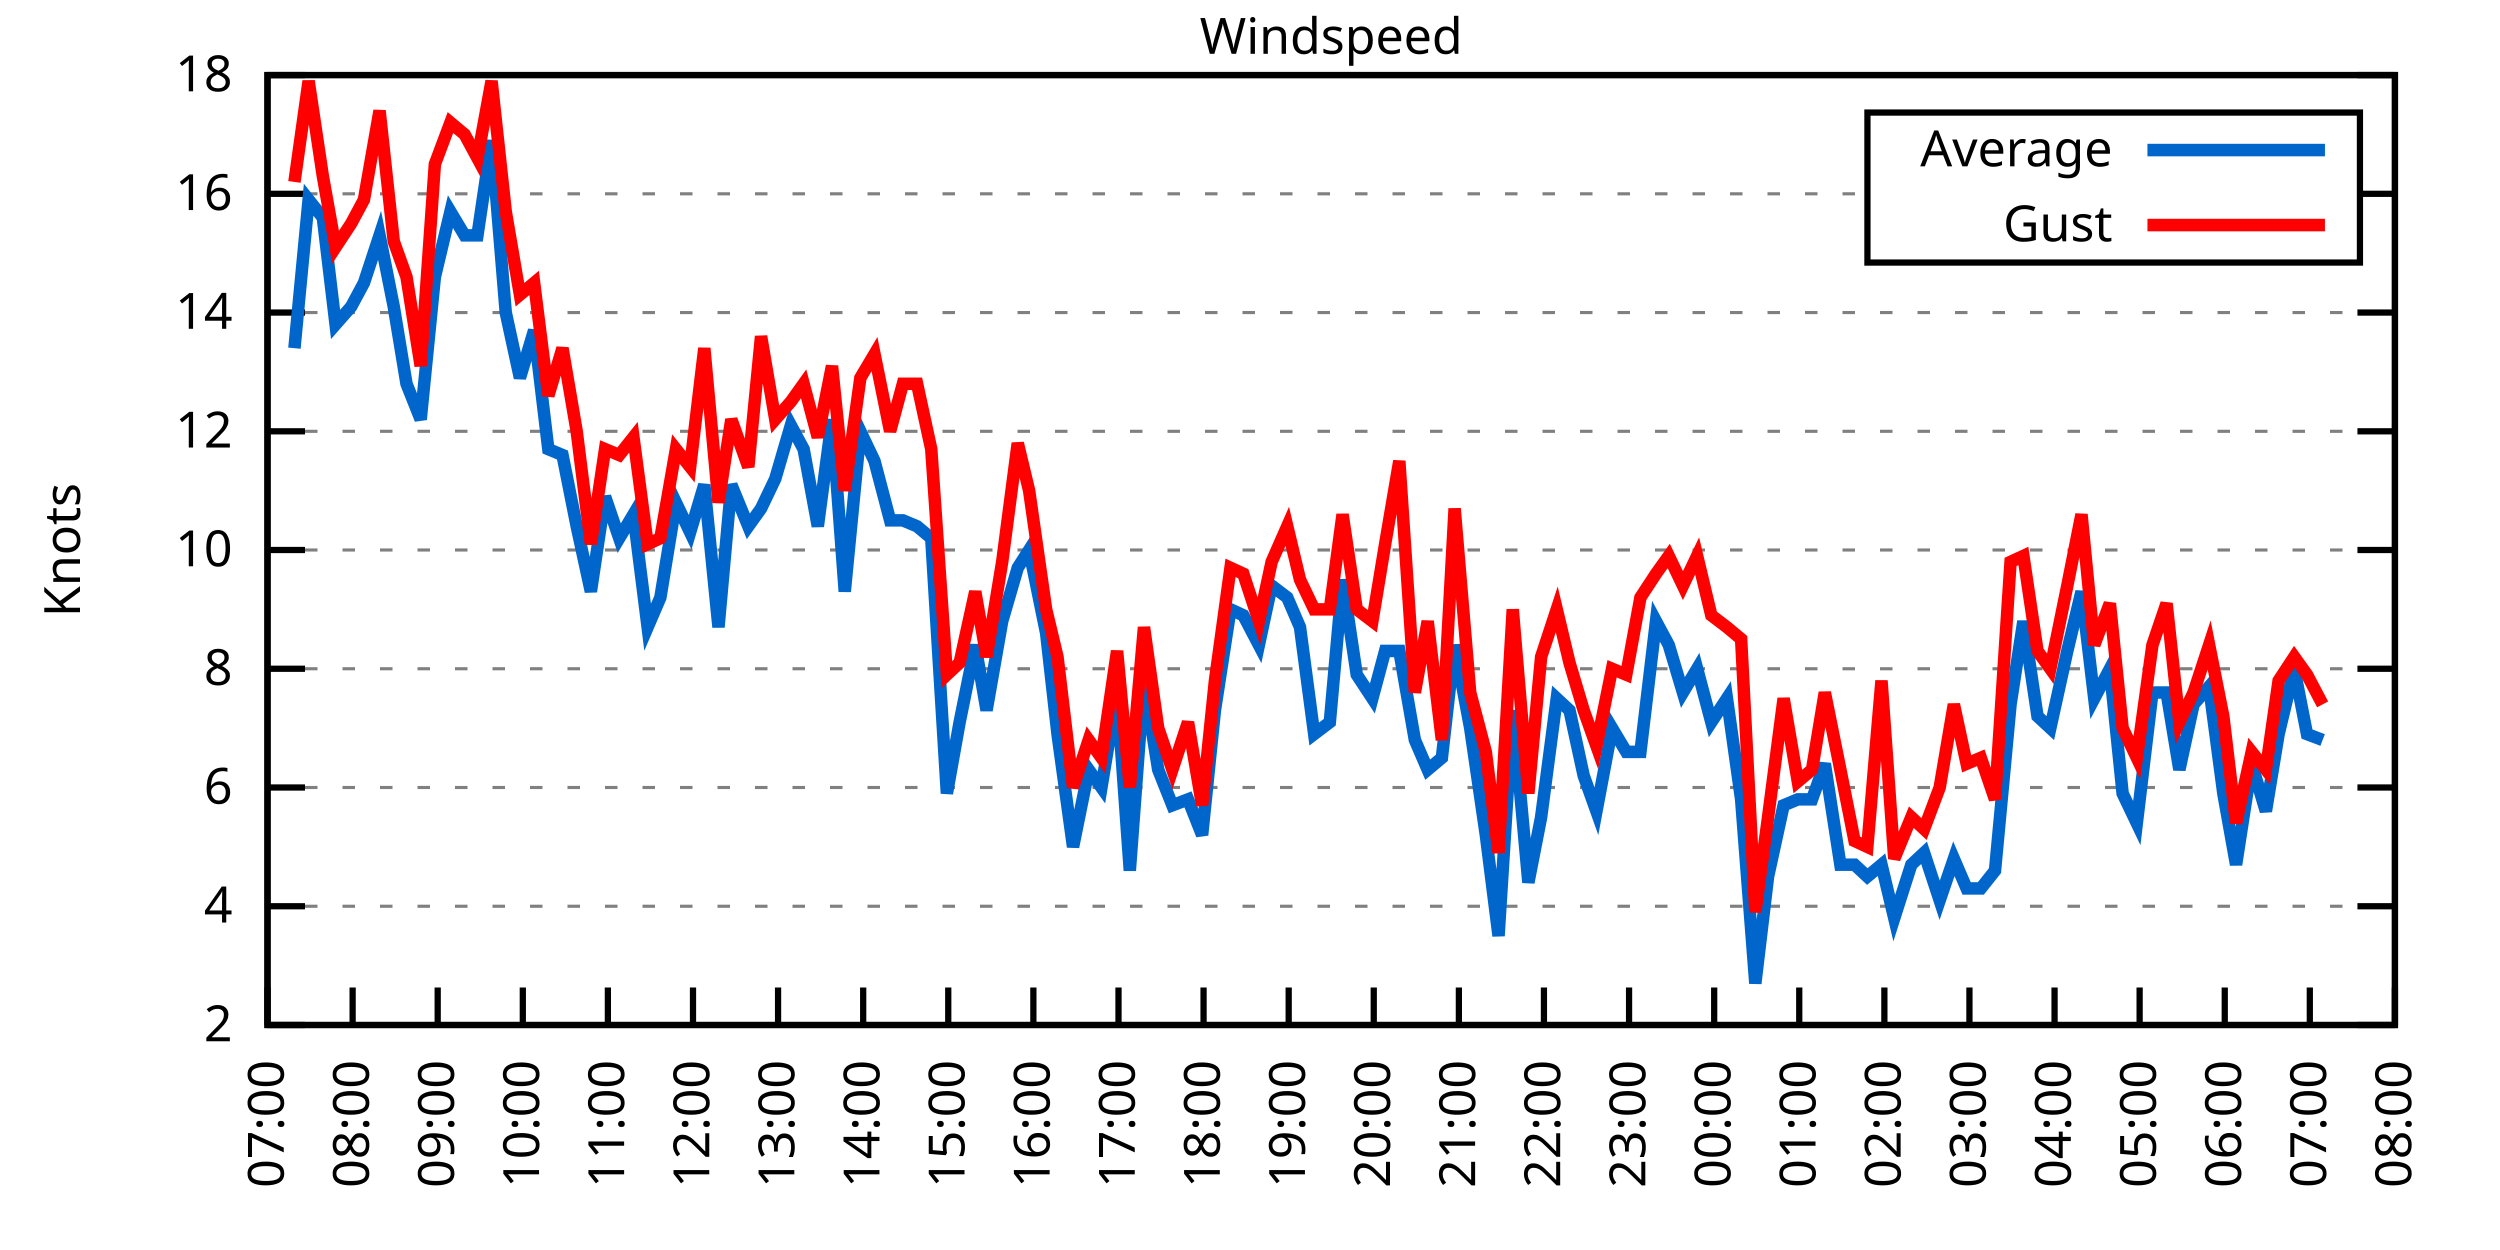
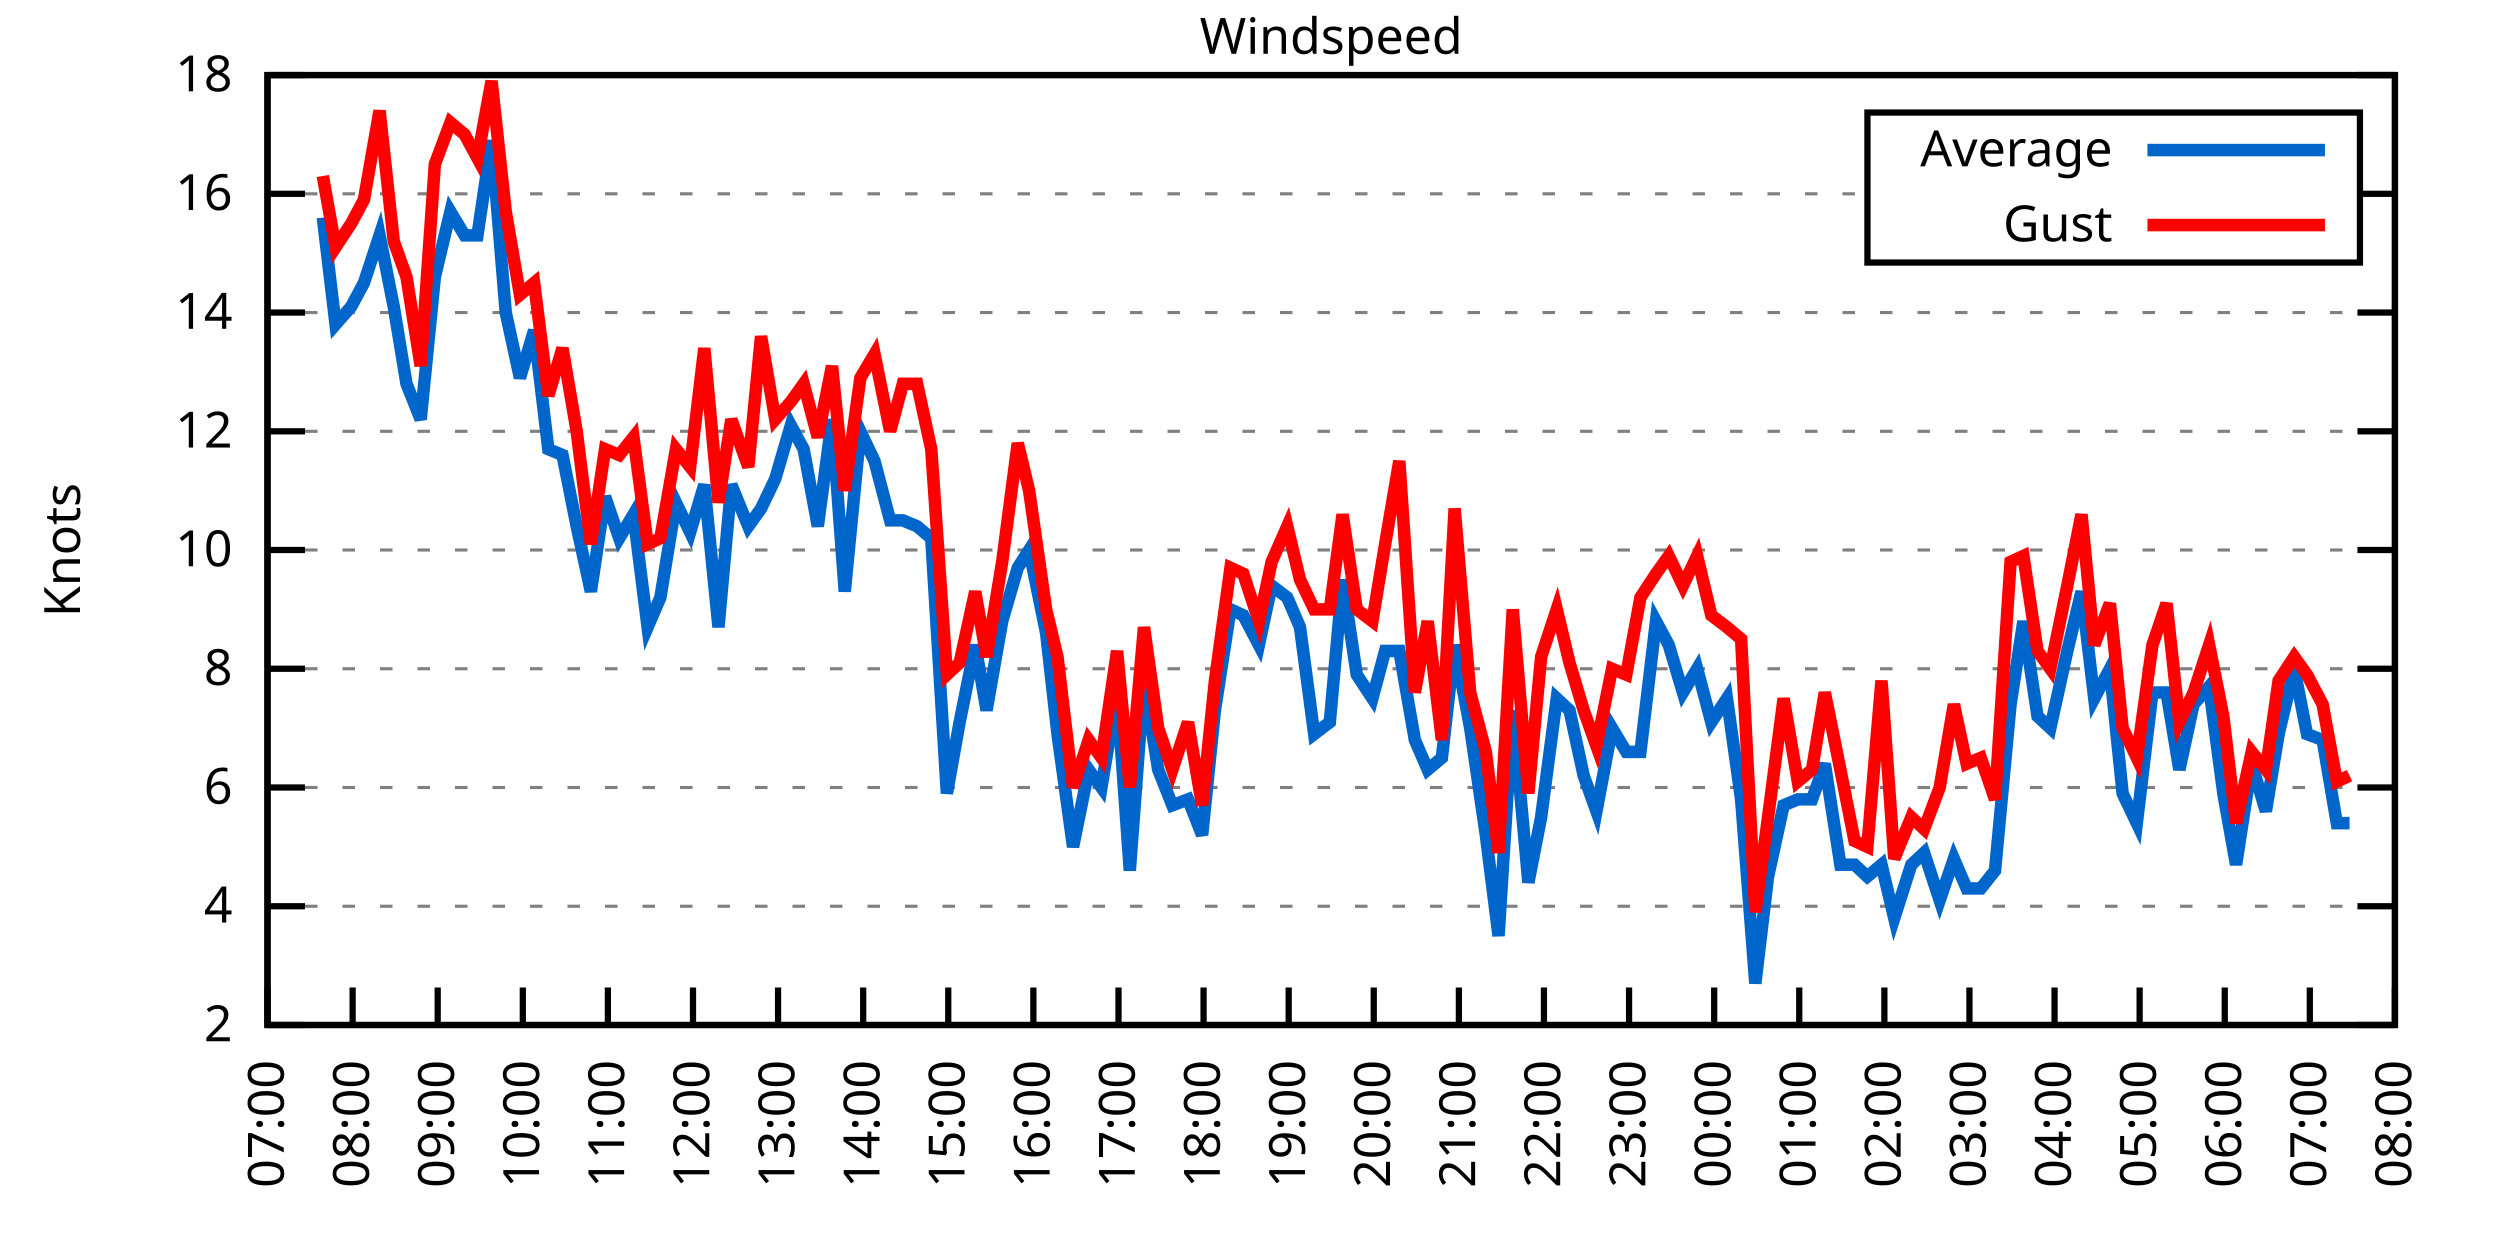
<svg xmlns="http://www.w3.org/2000/svg" xmlns:xlink="http://www.w3.org/1999/xlink" width="400" height="200" viewBox="0 0 400 200">
  <g id="gnuplot_canvas">
    <rect x="0" y="0" width="400" height="200" fill="none" />
    <defs>
      <circle id="gpDot" r="0.5" stroke-width="0.5" stroke="currentColor" />
      <path id="gpPt0" stroke-width="0.333" stroke="currentColor" d="M-1,0 h2 M0,-1 v2" />
      <path id="gpPt1" stroke-width="0.333" stroke="currentColor" d="M-1,-1 L1,1 M1,-1 L-1,1" />
      <path id="gpPt2" stroke-width="0.333" stroke="currentColor" d="M-1,0 L1,0 M0,-1 L0,1 M-1,-1 L1,1 M-1,1 L1,-1" />
      <rect id="gpPt3" stroke-width="0.333" stroke="currentColor" x="-1" y="-1" width="2" height="2" />
      <rect id="gpPt4" stroke-width="0.333" stroke="currentColor" fill="currentColor" x="-1" y="-1" width="2" height="2" />
      <circle id="gpPt5" stroke-width="0.333" stroke="currentColor" cx="0" cy="0" r="1" />
      <use xlink:href="#gpPt5" id="gpPt6" fill="currentColor" stroke="none" />
      <path id="gpPt7" stroke-width="0.333" stroke="currentColor" d="M0,-1.33 L-1.33,0.67 L1.33,0.67 z" />
      <use xlink:href="#gpPt7" id="gpPt8" fill="currentColor" stroke="none" />
      <use xlink:href="#gpPt7" id="gpPt9" stroke="currentColor" transform="rotate(180)" />
      <use xlink:href="#gpPt9" id="gpPt10" fill="currentColor" stroke="none" />
      <use xlink:href="#gpPt3" id="gpPt11" stroke="currentColor" transform="rotate(45)" />
      <use xlink:href="#gpPt11" id="gpPt12" fill="currentColor" stroke="none" />
      <path id="gpPt13" stroke-width="0.333" stroke="currentColor" d="M0,1.330 L1.265,0.411 L0.782,-1.067 L-0.782,-1.076 L-1.265,0.411 z" />
      <use xlink:href="#gpPt13" id="gpPt14" fill="currentColor" stroke="none" />
      <filter id="textbox" filterUnits="objectBoundingBox" x="0" y="0" height="1" width="1">
        <feFlood flood-color="white" flood-opacity="1" result="bgnd" />
        <feComposite in="SourceGraphic" in2="bgnd" operator="atop" />
      </filter>
      <filter id="greybox" filterUnits="objectBoundingBox" x="0" y="0" height="1" width="1">
        <feFlood flood-color="lightgrey" flood-opacity="1" result="grey" />
        <feComposite in="SourceGraphic" in2="grey" operator="atop" />
      </filter>
    </defs>
    <g fill="none" color="white" stroke="currentColor" stroke-width="1.00" stroke-linecap="butt" stroke-linejoin="miter">
</g>
    <g fill="none" color="black" stroke="currentColor" stroke-width="1.00" stroke-linecap="butt" stroke-linejoin="miter">
      <g stroke="none" shape-rendering="crispEdges">
        <polygon fill="rgb(255, 255, 255)" points="42.80,164.00 383.18,164.00 383.18,12.02 42.80,12.02 " />
      </g>
    </g>
    <g fill="none" color="black" stroke="currentColor" stroke-width="1.00" stroke-linecap="butt" stroke-linejoin="miter">
</g>
    <g fill="none" color="black" stroke="black" stroke-width="0.50" stroke-linecap="butt" stroke-linejoin="miter">
</g>
    <g fill="none" color="gray" stroke="currentColor" stroke-width="0.50" stroke-linecap="butt" stroke-linejoin="miter">
      <path stroke="gray" stroke-dasharray="2,4" class="gridline" d="M42.80,164.00 L383.19,164.00  " />
    </g>
    <g fill="none" color="gray" stroke="gray" stroke-width="1.00" stroke-linecap="butt" stroke-linejoin="miter">
</g>
    <g fill="none" color="black" stroke="currentColor" stroke-width="1.00" stroke-linecap="butt" stroke-linejoin="miter">
      <path stroke="black" d="M42.80,164.00 L48.80,164.00 M383.19,164.00 L377.19,164.00  " />
      <g transform="translate(37.20,166.60)" stroke="none" fill="black" font-family="Sans" font-size="8.00" text-anchor="end">
        <text>
          <tspan font-family="Sans"> 2</tspan>
        </text>
      </g>
    </g>
    <g fill="none" color="black" stroke="currentColor" stroke-width="1.00" stroke-linecap="butt" stroke-linejoin="miter">
</g>
    <g fill="none" color="black" stroke="black" stroke-width="0.50" stroke-linecap="butt" stroke-linejoin="miter">
</g>
    <g fill="none" color="gray" stroke="currentColor" stroke-width="0.50" stroke-linecap="butt" stroke-linejoin="miter">
      <path stroke="gray" stroke-dasharray="2,4" class="gridline" d="M42.80,145.00 L383.19,145.00  " />
    </g>
    <g fill="none" color="gray" stroke="gray" stroke-width="1.00" stroke-linecap="butt" stroke-linejoin="miter">
</g>
    <g fill="none" color="black" stroke="currentColor" stroke-width="1.00" stroke-linecap="butt" stroke-linejoin="miter">
      <path stroke="black" d="M42.80,145.00 L48.80,145.00 M383.19,145.00 L377.19,145.00  " />
      <g transform="translate(37.20,147.60)" stroke="none" fill="black" font-family="Sans" font-size="8.00" text-anchor="end">
        <text>
          <tspan font-family="Sans"> 4</tspan>
        </text>
      </g>
    </g>
    <g fill="none" color="black" stroke="currentColor" stroke-width="1.00" stroke-linecap="butt" stroke-linejoin="miter">
</g>
    <g fill="none" color="black" stroke="black" stroke-width="0.50" stroke-linecap="butt" stroke-linejoin="miter">
</g>
    <g fill="none" color="gray" stroke="currentColor" stroke-width="0.50" stroke-linecap="butt" stroke-linejoin="miter">
      <path stroke="gray" stroke-dasharray="2,4" class="gridline" d="M42.80,126.00 L383.19,126.00  " />
    </g>
    <g fill="none" color="gray" stroke="gray" stroke-width="1.00" stroke-linecap="butt" stroke-linejoin="miter">
</g>
    <g fill="none" color="black" stroke="currentColor" stroke-width="1.00" stroke-linecap="butt" stroke-linejoin="miter">
      <path stroke="black" d="M42.80,126.00 L48.80,126.00 M383.19,126.00 L377.19,126.00  " />
      <g transform="translate(37.20,128.60)" stroke="none" fill="black" font-family="Sans" font-size="8.00" text-anchor="end">
        <text>
          <tspan font-family="Sans"> 6</tspan>
        </text>
      </g>
    </g>
    <g fill="none" color="black" stroke="currentColor" stroke-width="1.00" stroke-linecap="butt" stroke-linejoin="miter">
</g>
    <g fill="none" color="black" stroke="black" stroke-width="0.50" stroke-linecap="butt" stroke-linejoin="miter">
</g>
    <g fill="none" color="gray" stroke="currentColor" stroke-width="0.50" stroke-linecap="butt" stroke-linejoin="miter">
      <path stroke="gray" stroke-dasharray="2,4" class="gridline" d="M42.80,107.00 L383.19,107.00  " />
    </g>
    <g fill="none" color="gray" stroke="gray" stroke-width="1.00" stroke-linecap="butt" stroke-linejoin="miter">
</g>
    <g fill="none" color="black" stroke="currentColor" stroke-width="1.00" stroke-linecap="butt" stroke-linejoin="miter">
      <path stroke="black" d="M42.80,107.00 L48.80,107.00 M383.19,107.00 L377.19,107.00  " />
      <g transform="translate(37.20,109.60)" stroke="none" fill="black" font-family="Sans" font-size="8.00" text-anchor="end">
        <text>
          <tspan font-family="Sans"> 8</tspan>
        </text>
      </g>
    </g>
    <g fill="none" color="black" stroke="currentColor" stroke-width="1.00" stroke-linecap="butt" stroke-linejoin="miter">
</g>
    <g fill="none" color="black" stroke="black" stroke-width="0.50" stroke-linecap="butt" stroke-linejoin="miter">
</g>
    <g fill="none" color="gray" stroke="currentColor" stroke-width="0.50" stroke-linecap="butt" stroke-linejoin="miter">
      <path stroke="gray" stroke-dasharray="2,4" class="gridline" d="M42.80,88.00 L383.19,88.00  " />
    </g>
    <g fill="none" color="gray" stroke="gray" stroke-width="1.00" stroke-linecap="butt" stroke-linejoin="miter">
</g>
    <g fill="none" color="black" stroke="currentColor" stroke-width="1.00" stroke-linecap="butt" stroke-linejoin="miter">
      <path stroke="black" d="M42.80,88.00 L48.80,88.00 M383.19,88.00 L377.19,88.00  " />
      <g transform="translate(37.20,90.60)" stroke="none" fill="black" font-family="Sans" font-size="8.00" text-anchor="end">
        <text>
          <tspan font-family="Sans"> 10</tspan>
        </text>
      </g>
    </g>
    <g fill="none" color="black" stroke="currentColor" stroke-width="1.00" stroke-linecap="butt" stroke-linejoin="miter">
</g>
    <g fill="none" color="black" stroke="black" stroke-width="0.50" stroke-linecap="butt" stroke-linejoin="miter">
</g>
    <g fill="none" color="gray" stroke="currentColor" stroke-width="0.50" stroke-linecap="butt" stroke-linejoin="miter">
      <path stroke="gray" stroke-dasharray="2,4" class="gridline" d="M42.80,69.01 L383.19,69.01  " />
    </g>
    <g fill="none" color="gray" stroke="gray" stroke-width="1.00" stroke-linecap="butt" stroke-linejoin="miter">
</g>
    <g fill="none" color="black" stroke="currentColor" stroke-width="1.00" stroke-linecap="butt" stroke-linejoin="miter">
      <path stroke="black" d="M42.80,69.01 L48.80,69.01 M383.19,69.01 L377.19,69.01  " />
      <g transform="translate(37.20,71.61)" stroke="none" fill="black" font-family="Sans" font-size="8.00" text-anchor="end">
        <text>
          <tspan font-family="Sans"> 12</tspan>
        </text>
      </g>
    </g>
    <g fill="none" color="black" stroke="currentColor" stroke-width="1.00" stroke-linecap="butt" stroke-linejoin="miter">
</g>
    <g fill="none" color="black" stroke="black" stroke-width="0.50" stroke-linecap="butt" stroke-linejoin="miter">
</g>
    <g fill="none" color="gray" stroke="currentColor" stroke-width="0.50" stroke-linecap="butt" stroke-linejoin="miter">
      <path stroke="gray" stroke-dasharray="2,4" class="gridline" d="M42.80,50.01 L383.19,50.01  " />
    </g>
    <g fill="none" color="gray" stroke="gray" stroke-width="1.00" stroke-linecap="butt" stroke-linejoin="miter">
</g>
    <g fill="none" color="black" stroke="currentColor" stroke-width="1.00" stroke-linecap="butt" stroke-linejoin="miter">
      <path stroke="black" d="M42.80,50.01 L48.80,50.01 M383.19,50.01 L377.19,50.01  " />
      <g transform="translate(37.20,52.61)" stroke="none" fill="black" font-family="Sans" font-size="8.00" text-anchor="end">
        <text>
          <tspan font-family="Sans"> 14</tspan>
        </text>
      </g>
    </g>
    <g fill="none" color="black" stroke="currentColor" stroke-width="1.00" stroke-linecap="butt" stroke-linejoin="miter">
</g>
    <g fill="none" color="black" stroke="black" stroke-width="0.50" stroke-linecap="butt" stroke-linejoin="miter">
</g>
    <g fill="none" color="gray" stroke="currentColor" stroke-width="0.50" stroke-linecap="butt" stroke-linejoin="miter">
      <path stroke="gray" stroke-dasharray="2,4" class="gridline" d="M42.80,31.01 L298.79,31.01 M377.59,31.01 L383.19,31.01  " />
    </g>
    <g fill="none" color="gray" stroke="gray" stroke-width="1.00" stroke-linecap="butt" stroke-linejoin="miter">
</g>
    <g fill="none" color="black" stroke="currentColor" stroke-width="1.00" stroke-linecap="butt" stroke-linejoin="miter">
      <path stroke="black" d="M42.80,31.01 L48.80,31.01 M383.19,31.01 L377.19,31.01  " />
      <g transform="translate(37.20,33.61)" stroke="none" fill="black" font-family="Sans" font-size="8.00" text-anchor="end">
        <text>
          <tspan font-family="Sans"> 16</tspan>
        </text>
      </g>
    </g>
    <g fill="none" color="black" stroke="currentColor" stroke-width="1.00" stroke-linecap="butt" stroke-linejoin="miter">
</g>
    <g fill="none" color="black" stroke="black" stroke-width="0.50" stroke-linecap="butt" stroke-linejoin="miter">
</g>
    <g fill="none" color="gray" stroke="currentColor" stroke-width="0.50" stroke-linecap="butt" stroke-linejoin="miter">
      <path stroke="gray" stroke-dasharray="2,4" class="gridline" d="M42.80,12.01 L383.19,12.01  " />
    </g>
    <g fill="none" color="gray" stroke="gray" stroke-width="1.00" stroke-linecap="butt" stroke-linejoin="miter">
</g>
    <g fill="none" color="black" stroke="currentColor" stroke-width="1.00" stroke-linecap="butt" stroke-linejoin="miter">
      <path stroke="black" d="M42.80,12.01 L48.80,12.01 M383.19,12.01 L377.19,12.01  " />
      <g transform="translate(37.20,14.61)" stroke="none" fill="black" font-family="Sans" font-size="8.00" text-anchor="end">
        <text>
          <tspan font-family="Sans"> 18</tspan>
        </text>
      </g>
    </g>
    <g fill="none" color="black" stroke="currentColor" stroke-width="1.00" stroke-linecap="butt" stroke-linejoin="miter">
      <path stroke="black" d="M42.80,164.00 L42.80,158.00  " />
      <g transform="translate(45.40,169.60) rotate(270.00)" stroke="none" fill="black" font-family="Sans" font-size="8.00" text-anchor="end">
        <text>
          <tspan font-family="Sans">07:00</tspan>
        </text>
      </g>
    </g>
    <g fill="none" color="black" stroke="currentColor" stroke-width="1.00" stroke-linecap="butt" stroke-linejoin="miter">
      <path stroke="black" d="M56.42,164.00 L56.42,158.00  " />
      <g transform="translate(59.02,169.60) rotate(270.00)" stroke="none" fill="black" font-family="Sans" font-size="8.00" text-anchor="end">
        <text>
          <tspan font-family="Sans">08:00</tspan>
        </text>
      </g>
    </g>
    <g fill="none" color="black" stroke="currentColor" stroke-width="1.00" stroke-linecap="butt" stroke-linejoin="miter">
      <path stroke="black" d="M70.03,164.00 L70.03,158.00  " />
      <g transform="translate(72.63,169.60) rotate(270.00)" stroke="none" fill="black" font-family="Sans" font-size="8.00" text-anchor="end">
        <text>
          <tspan font-family="Sans">09:00</tspan>
        </text>
      </g>
    </g>
    <g fill="none" color="black" stroke="currentColor" stroke-width="1.00" stroke-linecap="butt" stroke-linejoin="miter">
      <path stroke="black" d="M83.65,164.00 L83.65,158.00  " />
      <g transform="translate(86.25,169.60) rotate(270.00)" stroke="none" fill="black" font-family="Sans" font-size="8.00" text-anchor="end">
        <text>
          <tspan font-family="Sans">10:00</tspan>
        </text>
      </g>
    </g>
    <g fill="none" color="black" stroke="currentColor" stroke-width="1.00" stroke-linecap="butt" stroke-linejoin="miter">
      <path stroke="black" d="M97.26,164.00 L97.26,158.00  " />
      <g transform="translate(99.86,169.60) rotate(270.00)" stroke="none" fill="black" font-family="Sans" font-size="8.00" text-anchor="end">
        <text>
          <tspan font-family="Sans">11:00</tspan>
        </text>
      </g>
    </g>
    <g fill="none" color="black" stroke="currentColor" stroke-width="1.00" stroke-linecap="butt" stroke-linejoin="miter">
      <path stroke="black" d="M110.88,164.00 L110.88,158.00  " />
      <g transform="translate(113.48,169.60) rotate(270.00)" stroke="none" fill="black" font-family="Sans" font-size="8.00" text-anchor="end">
        <text>
          <tspan font-family="Sans">12:00</tspan>
        </text>
      </g>
    </g>
    <g fill="none" color="black" stroke="currentColor" stroke-width="1.00" stroke-linecap="butt" stroke-linejoin="miter">
      <path stroke="black" d="M124.49,164.00 L124.49,158.00  " />
      <g transform="translate(127.09,169.60) rotate(270.00)" stroke="none" fill="black" font-family="Sans" font-size="8.00" text-anchor="end">
        <text>
          <tspan font-family="Sans">13:00</tspan>
        </text>
      </g>
    </g>
    <g fill="none" color="black" stroke="currentColor" stroke-width="1.00" stroke-linecap="butt" stroke-linejoin="miter">
      <path stroke="black" d="M138.11,164.00 L138.11,158.00  " />
      <g transform="translate(140.71,169.60) rotate(270.00)" stroke="none" fill="black" font-family="Sans" font-size="8.00" text-anchor="end">
        <text>
          <tspan font-family="Sans">14:00</tspan>
        </text>
      </g>
    </g>
    <g fill="none" color="black" stroke="currentColor" stroke-width="1.00" stroke-linecap="butt" stroke-linejoin="miter">
      <path stroke="black" d="M151.72,164.00 L151.72,158.00  " />
      <g transform="translate(154.32,169.60) rotate(270.00)" stroke="none" fill="black" font-family="Sans" font-size="8.00" text-anchor="end">
        <text>
          <tspan font-family="Sans">15:00</tspan>
        </text>
      </g>
    </g>
    <g fill="none" color="black" stroke="currentColor" stroke-width="1.00" stroke-linecap="butt" stroke-linejoin="miter">
      <path stroke="black" d="M165.34,164.00 L165.34,158.00  " />
      <g transform="translate(167.94,169.60) rotate(270.00)" stroke="none" fill="black" font-family="Sans" font-size="8.00" text-anchor="end">
        <text>
          <tspan font-family="Sans">16:00</tspan>
        </text>
      </g>
    </g>
    <g fill="none" color="black" stroke="currentColor" stroke-width="1.00" stroke-linecap="butt" stroke-linejoin="miter">
      <path stroke="black" d="M178.96,164.00 L178.96,158.00  " />
      <g transform="translate(181.56,169.60) rotate(270.00)" stroke="none" fill="black" font-family="Sans" font-size="8.00" text-anchor="end">
        <text>
          <tspan font-family="Sans">17:00</tspan>
        </text>
      </g>
    </g>
    <g fill="none" color="black" stroke="currentColor" stroke-width="1.00" stroke-linecap="butt" stroke-linejoin="miter">
      <path stroke="black" d="M192.57,164.00 L192.57,158.00  " />
      <g transform="translate(195.17,169.60) rotate(270.00)" stroke="none" fill="black" font-family="Sans" font-size="8.00" text-anchor="end">
        <text>
          <tspan font-family="Sans">18:00</tspan>
        </text>
      </g>
    </g>
    <g fill="none" color="black" stroke="currentColor" stroke-width="1.00" stroke-linecap="butt" stroke-linejoin="miter">
      <path stroke="black" d="M206.19,164.00 L206.19,158.00  " />
      <g transform="translate(208.79,169.60) rotate(270.00)" stroke="none" fill="black" font-family="Sans" font-size="8.00" text-anchor="end">
        <text>
          <tspan font-family="Sans">19:00</tspan>
        </text>
      </g>
    </g>
    <g fill="none" color="black" stroke="currentColor" stroke-width="1.00" stroke-linecap="butt" stroke-linejoin="miter">
      <path stroke="black" d="M219.80,164.00 L219.80,158.00  " />
      <g transform="translate(222.40,169.60) rotate(270.00)" stroke="none" fill="black" font-family="Sans" font-size="8.00" text-anchor="end">
        <text>
          <tspan font-family="Sans">20:00</tspan>
        </text>
      </g>
    </g>
    <g fill="none" color="black" stroke="currentColor" stroke-width="1.00" stroke-linecap="butt" stroke-linejoin="miter">
      <path stroke="black" d="M233.42,164.00 L233.42,158.00  " />
      <g transform="translate(236.02,169.60) rotate(270.00)" stroke="none" fill="black" font-family="Sans" font-size="8.00" text-anchor="end">
        <text>
          <tspan font-family="Sans">21:00</tspan>
        </text>
      </g>
    </g>
    <g fill="none" color="black" stroke="currentColor" stroke-width="1.00" stroke-linecap="butt" stroke-linejoin="miter">
      <path stroke="black" d="M247.03,164.00 L247.03,158.00  " />
      <g transform="translate(249.63,169.60) rotate(270.00)" stroke="none" fill="black" font-family="Sans" font-size="8.00" text-anchor="end">
        <text>
          <tspan font-family="Sans">22:00</tspan>
        </text>
      </g>
    </g>
    <g fill="none" color="black" stroke="currentColor" stroke-width="1.00" stroke-linecap="butt" stroke-linejoin="miter">
      <path stroke="black" d="M260.65,164.00 L260.65,158.00  " />
      <g transform="translate(263.25,169.60) rotate(270.00)" stroke="none" fill="black" font-family="Sans" font-size="8.00" text-anchor="end">
        <text>
          <tspan font-family="Sans">23:00</tspan>
        </text>
      </g>
    </g>
    <g fill="none" color="black" stroke="currentColor" stroke-width="1.00" stroke-linecap="butt" stroke-linejoin="miter">
      <path stroke="black" d="M274.27,164.00 L274.27,158.00  " />
      <g transform="translate(276.87,169.60) rotate(270.00)" stroke="none" fill="black" font-family="Sans" font-size="8.00" text-anchor="end">
        <text>
          <tspan font-family="Sans">00:00</tspan>
        </text>
      </g>
    </g>
    <g fill="none" color="black" stroke="currentColor" stroke-width="1.00" stroke-linecap="butt" stroke-linejoin="miter">
      <path stroke="black" d="M287.88,164.00 L287.88,158.00  " />
      <g transform="translate(290.48,169.60) rotate(270.00)" stroke="none" fill="black" font-family="Sans" font-size="8.00" text-anchor="end">
        <text>
          <tspan font-family="Sans">01:00</tspan>
        </text>
      </g>
    </g>
    <g fill="none" color="black" stroke="currentColor" stroke-width="1.00" stroke-linecap="butt" stroke-linejoin="miter">
      <path stroke="black" d="M301.50,164.00 L301.50,158.00  " />
      <g transform="translate(304.10,169.60) rotate(270.00)" stroke="none" fill="black" font-family="Sans" font-size="8.00" text-anchor="end">
        <text>
          <tspan font-family="Sans">02:00</tspan>
        </text>
      </g>
    </g>
    <g fill="none" color="black" stroke="currentColor" stroke-width="1.00" stroke-linecap="butt" stroke-linejoin="miter">
      <path stroke="black" d="M315.11,164.00 L315.11,158.00  " />
      <g transform="translate(317.71,169.60) rotate(270.00)" stroke="none" fill="black" font-family="Sans" font-size="8.00" text-anchor="end">
        <text>
          <tspan font-family="Sans">03:00</tspan>
        </text>
      </g>
    </g>
    <g fill="none" color="black" stroke="currentColor" stroke-width="1.00" stroke-linecap="butt" stroke-linejoin="miter">
      <path stroke="black" d="M328.73,164.00 L328.73,158.00  " />
      <g transform="translate(331.33,169.60) rotate(270.00)" stroke="none" fill="black" font-family="Sans" font-size="8.00" text-anchor="end">
        <text>
          <tspan font-family="Sans">04:00</tspan>
        </text>
      </g>
    </g>
    <g fill="none" color="black" stroke="currentColor" stroke-width="1.00" stroke-linecap="butt" stroke-linejoin="miter">
      <path stroke="black" d="M342.34,164.00 L342.34,158.00  " />
      <g transform="translate(344.94,169.60) rotate(270.00)" stroke="none" fill="black" font-family="Sans" font-size="8.00" text-anchor="end">
        <text>
          <tspan font-family="Sans">05:00</tspan>
        </text>
      </g>
    </g>
    <g fill="none" color="black" stroke="currentColor" stroke-width="1.00" stroke-linecap="butt" stroke-linejoin="miter">
      <path stroke="black" d="M355.96,164.00 L355.96,158.00  " />
      <g transform="translate(358.56,169.60) rotate(270.00)" stroke="none" fill="black" font-family="Sans" font-size="8.00" text-anchor="end">
        <text>
          <tspan font-family="Sans">06:00</tspan>
        </text>
      </g>
    </g>
    <g fill="none" color="black" stroke="currentColor" stroke-width="1.00" stroke-linecap="butt" stroke-linejoin="miter">
      <path stroke="black" d="M369.57,164.00 L369.57,158.00  " />
      <g transform="translate(372.17,169.60) rotate(270.00)" stroke="none" fill="black" font-family="Sans" font-size="8.00" text-anchor="end">
        <text>
          <tspan font-family="Sans">07:00</tspan>
        </text>
      </g>
    </g>
    <g fill="none" color="black" stroke="currentColor" stroke-width="1.00" stroke-linecap="butt" stroke-linejoin="miter">
      <path stroke="black" d="M383.19,164.00 L383.19,158.00  " />
      <g transform="translate(385.79,169.60) rotate(270.00)" stroke="none" fill="black" font-family="Sans" font-size="8.00" text-anchor="end">
        <text>
          <tspan font-family="Sans">08:00</tspan>
        </text>
      </g>
    </g>
    <g fill="none" color="black" stroke="currentColor" stroke-width="1.00" stroke-linecap="butt" stroke-linejoin="miter">
</g>
    <g fill="none" color="black" stroke="currentColor" stroke-width="1.00" stroke-linecap="butt" stroke-linejoin="miter">
      <path stroke="black" d="M42.80,12.01 L42.80,164.00 L383.19,164.00 L383.19,12.01 L42.80,12.01 Z  " />
    </g>
    <g fill="none" color="black" stroke="currentColor" stroke-width="1.00" stroke-linecap="butt" stroke-linejoin="miter">
</g>
    <g fill="none" color="black" stroke="currentColor" stroke-width="1.00" stroke-linecap="butt" stroke-linejoin="miter">
      <path stroke="black" d="M298.79,42.01 L298.79,18.01 L377.59,18.01 L377.59,42.01 L298.79,42.01 Z  " />
    </g>
    <g id="Windspeed_plot_1">
      <g fill="none" color="white" stroke="black" stroke-width="2.00" stroke-linecap="butt" stroke-linejoin="miter">
</g>
      <g fill="none" color="black" stroke="currentColor" stroke-width="2.00" stroke-linecap="butt" stroke-linejoin="miter">
        <g transform="translate(337.99,26.61)" stroke="none" fill="black" font-family="Sans" font-size="8.00" text-anchor="end">
          <text>
            <tspan font-family="Sans">Average</tspan>
          </text>
        </g>
      </g>
      <g fill="none" color="black" stroke="currentColor" stroke-width="2.00" stroke-linecap="butt" stroke-linejoin="miter">
-         <path stroke="rgb(  0, 102, 204)" d="M343.59,24.01 L371.99,24.01 M47.11,55.71 L49.38,31.96 L51.65,34.81 L53.69,51.91 L56.19,49.06 L58.23,45.26   L60.73,37.66 L63.00,49.06 L65.04,61.41 L67.31,67.11 L69.58,44.31 L72.07,33.86 L74.34,37.66 L76.39,37.66   L78.65,22.46 L80.92,50.01 L83.19,60.46 L85.46,52.86 L87.73,71.86 L90.00,72.81 L92.27,84.21 L94.54,94.65   L96.81,79.46 L99.08,86.11 L101.35,82.31 L103.62,100.35 L105.66,95.60 L108.15,80.41 L110.42,85.16 L112.69,77.56   L114.96,100.35 L117.01,77.56 L119.73,84.21 L121.77,81.36 L124.04,76.61 L126.54,68.06 L128.58,71.86 L130.85,84.21   L133.12,67.11 L135.16,94.65 L137.66,69.01 L139.92,73.76 L142.42,83.26 L144.46,83.26 L146.73,84.21 L149.00,86.11   L151.50,126.95 L153.54,115.55 L156.04,103.20 L157.85,113.65 L160.35,99.40 L162.84,90.85 L164.66,88.00 L167.38,101.30   L169.20,117.45 L171.69,135.50 L174.19,123.15 L176.23,126.00 L178.73,110.80 L180.77,139.30 L183.04,108.90 L185.31,123.15   L187.58,128.85 L190.08,127.90 L192.34,133.60 L194.39,113.65 L196.88,97.50 L198.93,98.45 L201.42,103.20 L203.46,93.70   L205.96,95.60 L208.00,100.35 L210.27,117.45 L212.77,115.55 L214.81,92.75 L217.08,107.95 L219.58,111.75 L221.62,104.15   L223.89,104.15 L226.38,118.40 L228.43,123.15 L230.70,121.25 L232.74,103.20 L235.23,116.50 L237.73,133.60 L239.77,149.75   L242.04,113.65 L244.54,141.20 L246.58,130.75 L249.08,111.75 L251.12,113.65 L253.39,124.10 L255.43,129.80 L257.93,116.50   L260.20,120.30 L262.47,120.30 L264.96,99.40 L267.00,103.20 L269.27,110.80 L271.54,107.00 L273.81,115.55 L276.31,111.75   L278.58,127.90 L280.85,157.35 L282.89,140.25 L285.38,128.85 L287.65,127.90 L289.92,127.90 L291.97,122.20 L294.46,138.35   L296.73,138.35 L298.77,140.25 L301.04,138.35 L303.08,146.90 L305.81,138.35 L307.85,136.45 L310.35,144.05 L312.62,137.40   L314.66,142.15 L316.93,142.15 L319.20,139.30 L321.69,112.70 L323.74,99.40 L326.00,114.60 L328.05,116.50 L330.77,104.15   L333.04,94.65 L335.08,111.75 L337.58,107.00 L339.62,126.95 L341.89,131.70 L344.39,110.80 L346.65,110.80 L348.70,123.15   L350.97,112.70 L353.46,109.85 L355.73,126.95 L357.77,138.35 L360.27,122.20 L362.54,129.80 L364.58,117.45 L367.08,107.00   L369.12,117.45 L371.62,118.40  " />
+         <path stroke="rgb(  0, 102, 204)" d="M343.59,24.01 L371.99,24.01 M51.65,34.81 L53.69,51.91 L56.19,49.06 L58.23,45.26 L60.73,37.66 L63.00,49.06   L65.04,61.41 L67.31,67.11 L69.58,44.31 L72.07,33.86 L74.34,37.66 L76.39,37.66 L78.65,22.46 L80.92,50.01   L83.19,60.46 L85.46,52.86 L87.73,71.86 L90.00,72.81 L92.27,84.21 L94.54,94.65 L96.81,79.46 L99.08,86.11   L101.35,82.31 L103.62,100.35 L105.66,95.60 L108.15,80.41 L110.42,85.16 L112.69,77.56 L114.96,100.35 L117.01,77.56   L119.73,84.21 L121.77,81.36 L124.04,76.61 L126.54,68.06 L128.58,71.86 L130.85,84.21 L133.12,67.11 L135.16,94.65   L137.66,69.01 L139.92,73.76 L142.42,83.26 L144.46,83.26 L146.73,84.21 L149.00,86.11 L151.50,126.95 L153.54,115.55   L156.04,103.20 L157.85,113.65 L160.35,99.40 L162.84,90.85 L164.66,88.00 L167.38,101.30 L169.20,117.45 L171.69,135.50   L174.19,123.15 L176.23,126.00 L178.73,110.80 L180.77,139.30 L183.04,108.90 L185.31,123.15 L187.58,128.85 L190.08,127.90   L192.34,133.60 L194.39,113.65 L196.88,97.50 L198.93,98.45 L201.42,103.20 L203.46,93.70 L205.96,95.60 L208.00,100.35   L210.27,117.45 L212.77,115.55 L214.81,92.75 L217.08,107.95 L219.58,111.75 L221.62,104.15 L223.89,104.15 L226.38,118.40   L228.43,123.15 L230.70,121.25 L232.74,103.20 L235.23,116.50 L237.73,133.60 L239.77,149.75 L242.04,113.65 L244.54,141.20   L246.58,130.75 L249.08,111.75 L251.12,113.65 L253.39,124.10 L255.43,129.80 L257.93,116.50 L260.20,120.30 L262.47,120.30   L264.96,99.40 L267.00,103.20 L269.27,110.80 L271.54,107.00 L273.81,115.55 L276.31,111.75 L278.58,127.90 L280.85,157.35   L282.89,140.25 L285.38,128.85 L287.65,127.90 L289.92,127.90 L291.97,122.20 L294.46,138.35 L296.73,138.35 L298.77,140.25   L301.04,138.35 L303.08,146.90 L305.81,138.35 L307.85,136.45 L310.35,144.05 L312.62,137.40 L314.66,142.15 L316.93,142.15   L319.20,139.30 L321.69,112.70 L323.74,99.40 L326.00,114.60 L328.05,116.50 L330.77,104.15 L333.04,94.65 L335.08,111.75   L337.58,107.00 L339.62,126.95 L341.89,131.70 L344.39,110.80 L346.65,110.80 L348.70,123.15 L350.97,112.70 L353.46,109.85   L355.73,126.95 L357.77,138.35 L360.27,122.20 L362.54,129.80 L364.58,117.45 L367.08,107.00 L369.12,117.45 L371.62,118.40   L373.89,131.70 L375.93,131.70  " />
      </g>
    </g>
    <g id="Windspeed_plot_2">
      <g fill="none" color="black" stroke="currentColor" stroke-width="2.00" stroke-linecap="butt" stroke-linejoin="miter">
        <g transform="translate(337.99,38.61)" stroke="none" fill="black" font-family="Sans" font-size="8.00" text-anchor="end">
          <text>
            <tspan font-family="Sans">Gust</tspan>
          </text>
        </g>
      </g>
      <g fill="none" color="black" stroke="currentColor" stroke-width="2.00" stroke-linecap="butt" stroke-linejoin="miter">
-         <path stroke="rgb(255,   0,   0)" d="M343.59,36.01 L371.99,36.01 M47.11,29.11 L49.38,12.96 L51.65,28.16 L53.69,39.56 L56.19,35.76 L58.23,31.96   L60.73,17.71 L63.00,38.61 L65.04,44.31 L67.31,58.56 L69.58,26.26 L72.07,19.61 L74.34,21.51 L76.39,25.31   L78.65,12.96 L80.92,33.86 L83.19,47.16 L85.46,45.26 L87.73,63.31 L90.00,55.71 L92.27,69.01 L94.54,87.06   L96.81,71.86 L99.08,72.81 L101.35,69.96 L103.62,87.06 L105.66,86.11 L108.15,71.86 L110.42,74.71 L112.69,55.71   L114.96,80.41 L117.01,67.11 L119.73,74.71 L121.77,53.81 L124.04,67.11 L126.54,64.26 L128.58,61.41 L130.85,69.96   L133.12,58.56 L135.16,78.51 L137.66,60.46 L139.92,56.66 L142.42,69.01 L144.46,61.41 L146.73,61.41 L149.00,71.86   L151.50,107.95 L153.54,106.05 L156.04,94.65 L157.85,105.10 L160.35,89.90 L162.84,70.91 L164.66,78.51 L167.38,97.50   L169.20,105.10 L171.69,126.00 L174.19,118.40 L176.23,121.25 L178.73,104.15 L180.77,126.00 L183.04,100.35 L185.31,116.50   L187.58,123.15 L190.08,115.55 L192.34,128.85 L194.39,108.90 L196.88,90.85 L198.93,91.80 L201.42,99.40 L203.46,89.90   L205.96,84.21 L208.00,92.75 L210.27,97.50 L212.77,97.50 L214.81,82.31 L217.08,97.50 L219.58,99.40 L221.62,87.06   L223.89,73.76 L226.38,110.80 L228.43,99.40 L230.70,118.40 L232.74,81.36 L235.23,110.80 L237.73,120.30 L239.77,136.45   L242.04,97.50 L244.54,126.95 L246.58,105.10 L249.08,97.50 L251.12,106.05 L253.39,113.65 L255.43,119.35 L257.93,107.00   L260.20,107.95 L262.47,95.60 L264.96,91.80 L267.00,88.95 L269.27,93.70 L271.54,88.95 L273.81,98.45 L276.31,100.35   L278.58,102.25 L280.85,145.95 L282.89,130.75 L285.38,111.75 L287.65,125.05 L289.92,123.15 L291.97,110.80 L294.46,123.15   L296.73,134.55 L298.77,135.50 L301.04,108.90 L303.08,137.40 L305.81,130.75 L307.85,132.65 L310.35,126.00 L312.62,112.70   L314.66,122.20 L316.93,121.25 L319.20,127.90 L321.69,89.90 L323.74,88.95 L326.00,104.15 L328.05,107.00 L330.77,93.70   L333.04,82.31 L335.08,103.20 L337.58,96.55 L339.62,116.50 L341.89,121.25 L344.39,103.20 L346.65,96.55 L348.70,115.55   L350.97,110.80 L353.46,103.20 L355.73,114.60 L357.77,131.70 L360.27,120.30 L362.54,123.15 L364.58,108.90 L367.08,105.10   L369.12,107.95 L371.62,112.70  " />
+         <path stroke="rgb(255,   0,   0)" d="M343.59,36.01 L371.99,36.01 M51.65,28.16 L53.69,39.56 L56.19,35.76 L58.23,31.96 L60.73,17.71 L63.00,38.61   L65.04,44.31 L67.31,58.56 L69.58,26.26 L72.07,19.61 L74.34,21.51 L76.39,25.31 L78.65,12.96 L80.92,33.86   L83.19,47.16 L85.46,45.26 L87.73,63.31 L90.00,55.71 L92.27,69.01 L94.54,87.06 L96.81,71.86 L99.08,72.81   L101.35,69.96 L103.62,87.06 L105.66,86.11 L108.15,71.86 L110.42,74.71 L112.69,55.71 L114.96,80.41 L117.01,67.11   L119.73,74.71 L121.77,53.81 L124.04,67.11 L126.54,64.26 L128.58,61.41 L130.85,69.96 L133.12,58.56 L135.16,78.51   L137.66,60.46 L139.92,56.66 L142.42,69.01 L144.46,61.41 L146.73,61.41 L149.00,71.86 L151.50,107.95 L153.54,106.05   L156.04,94.65 L157.85,105.10 L160.35,89.90 L162.84,70.91 L164.66,78.51 L167.38,97.50 L169.20,105.10 L171.69,126.00   L174.19,118.40 L176.23,121.25 L178.73,104.15 L180.77,126.00 L183.04,100.35 L185.31,116.50 L187.58,123.15 L190.08,115.55   L192.34,128.85 L194.39,108.90 L196.88,90.85 L198.93,91.80 L201.42,99.40 L203.46,89.90 L205.96,84.21 L208.00,92.75   L210.27,97.50 L212.77,97.50 L214.81,82.31 L217.08,97.50 L219.58,99.40 L221.62,87.06 L223.89,73.76 L226.38,110.80   L228.43,99.40 L230.70,118.40 L232.74,81.36 L235.23,110.80 L237.73,120.30 L239.77,136.45 L242.04,97.50 L244.54,126.95   L246.58,105.10 L249.08,97.50 L251.12,106.05 L253.39,113.65 L255.43,119.35 L257.93,107.00 L260.20,107.95 L262.47,95.60   L264.96,91.80 L267.00,88.95 L269.27,93.70 L271.54,88.95 L273.81,98.45 L276.31,100.35 L278.58,102.25 L280.85,145.95   L282.89,130.75 L285.38,111.75 L287.65,125.05 L289.92,123.15 L291.97,110.80 L294.46,123.15 L296.73,134.55 L298.77,135.50   L301.04,108.90 L303.08,137.40 L305.81,130.75 L307.85,132.65 L310.35,126.00 L312.62,112.70 L314.66,122.20 L316.93,121.25   L319.20,127.90 L321.69,89.90 L323.74,88.95 L326.00,104.15 L328.05,107.00 L330.77,93.70 L333.04,82.31 L335.08,103.20   L337.58,96.55 L339.62,116.50 L341.89,121.25 L344.39,103.20 L346.65,96.55 L348.70,115.55 L350.97,110.80 L353.46,103.20   L355.73,114.60 L357.77,131.70 L360.27,120.30 L362.54,123.15 L364.58,108.90 L367.08,105.10 L369.12,107.95 L371.62,112.70   L373.89,125.05 L375.93,124.10  " />
      </g>
    </g>
    <g fill="none" color="black" stroke="currentColor" stroke-width="2.00" stroke-linecap="butt" stroke-linejoin="miter">
</g>
    <g fill="none" color="black" stroke="black" stroke-width="1.00" stroke-linecap="butt" stroke-linejoin="miter">
</g>
    <g fill="none" color="black" stroke="currentColor" stroke-width="1.00" stroke-linecap="butt" stroke-linejoin="miter">
      <path stroke="black" d="M42.80,12.01 L42.80,164.00 L383.19,164.00 L383.19,12.01 L42.80,12.01 Z  " />
      <g transform="translate(12.80,88.01) rotate(270.00)" stroke="none" fill="black" font-family="Sans" font-size="8.00" text-anchor="middle">
        <text>
          <tspan font-family="Sans">Knots</tspan>
        </text>
      </g>
    </g>
    <g fill="none" color="black" stroke="currentColor" stroke-width="1.00" stroke-linecap="butt" stroke-linejoin="miter">
</g>
    <g fill="none" color="black" stroke="currentColor" stroke-width="1.00" stroke-linecap="butt" stroke-linejoin="miter">
      <g transform="translate(212.99,8.61)" stroke="none" fill="black" font-family="Sans" font-size="8.00" text-anchor="middle">
        <text>
          <tspan font-family="Sans">Windspeed</tspan>
        </text>
      </g>
    </g>
    <g fill="none" color="black" stroke="currentColor" stroke-width="1.00" stroke-linecap="butt" stroke-linejoin="miter">
</g>
  </g>
</svg>
